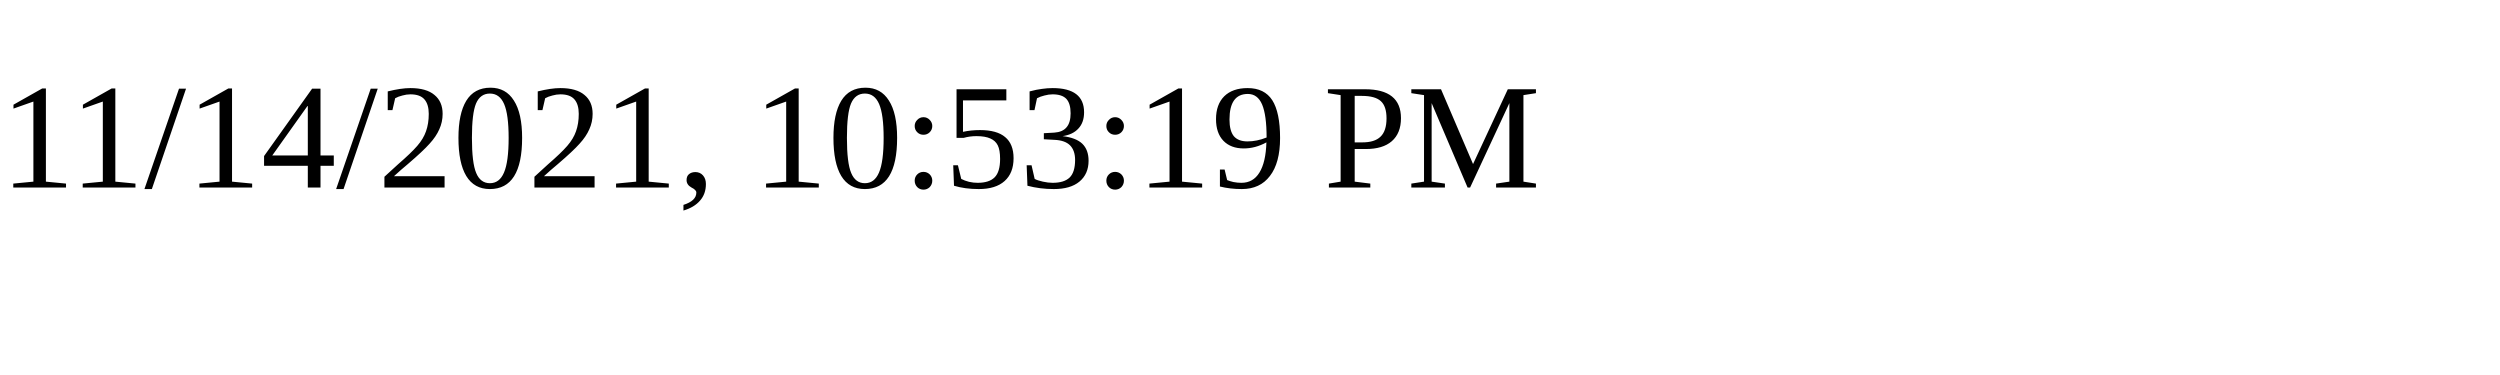
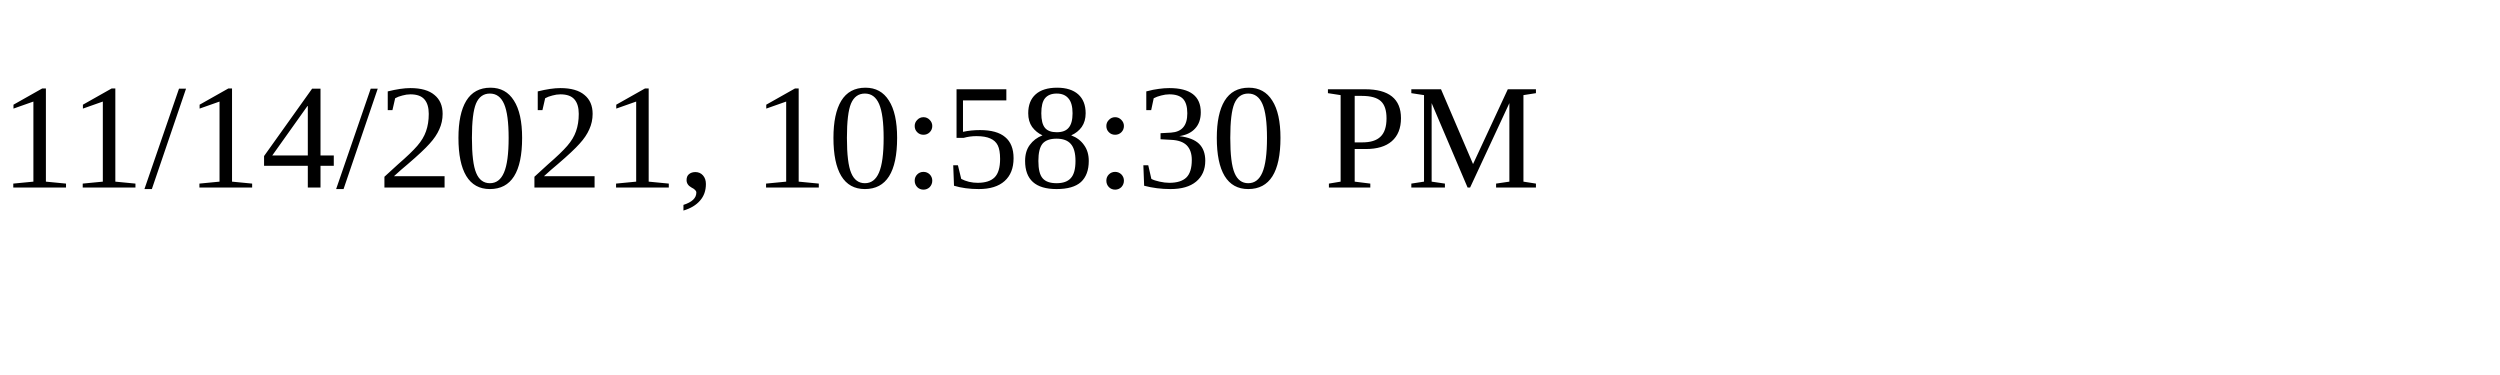
<svg xmlns="http://www.w3.org/2000/svg" height="30" width="200">
-   <text x="0" y="15">11/14/2021, 10:53:19 PM</text>
+   <text x="0" y="15">11/14/2021, 10:58:30 PM</text>
</svg>
